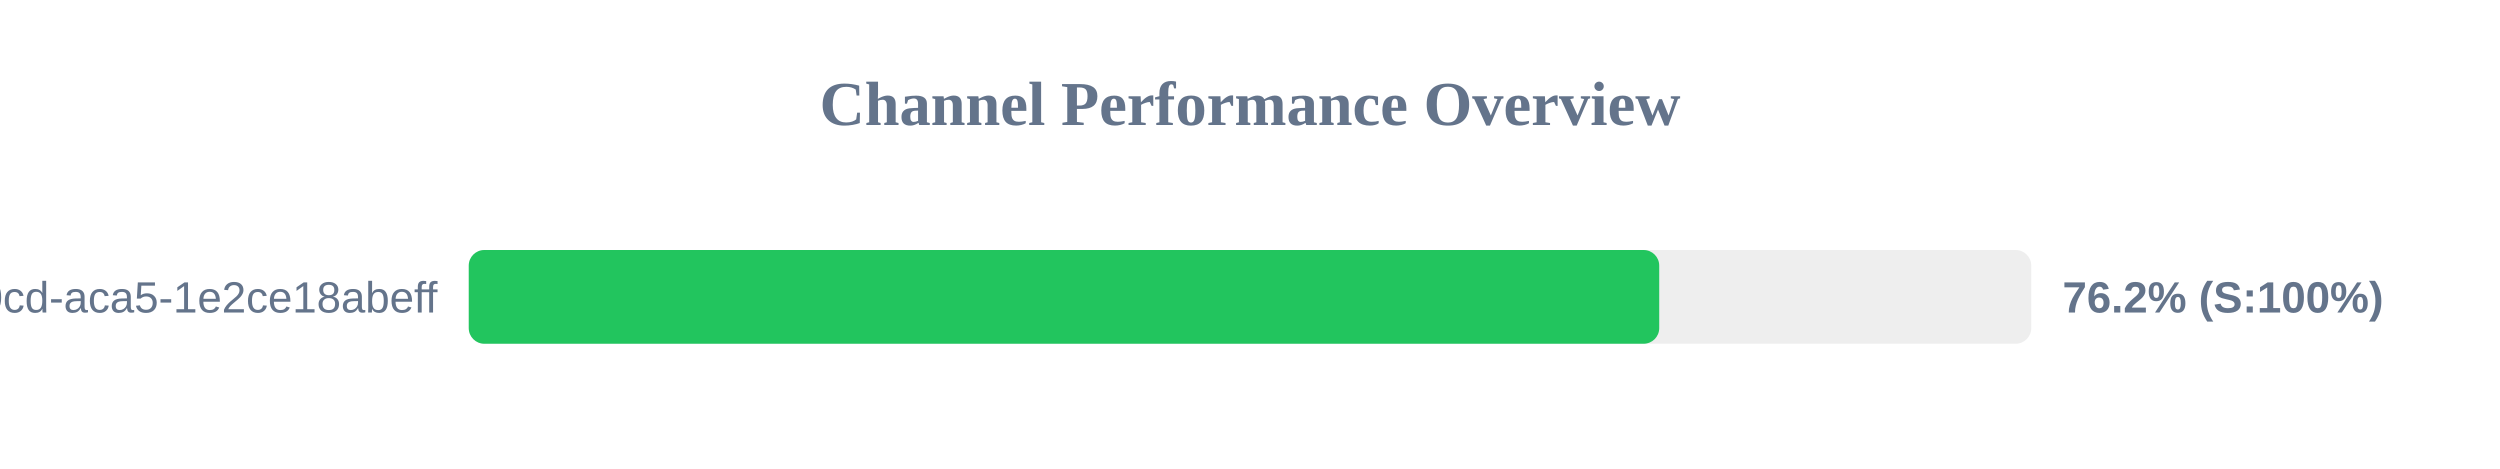
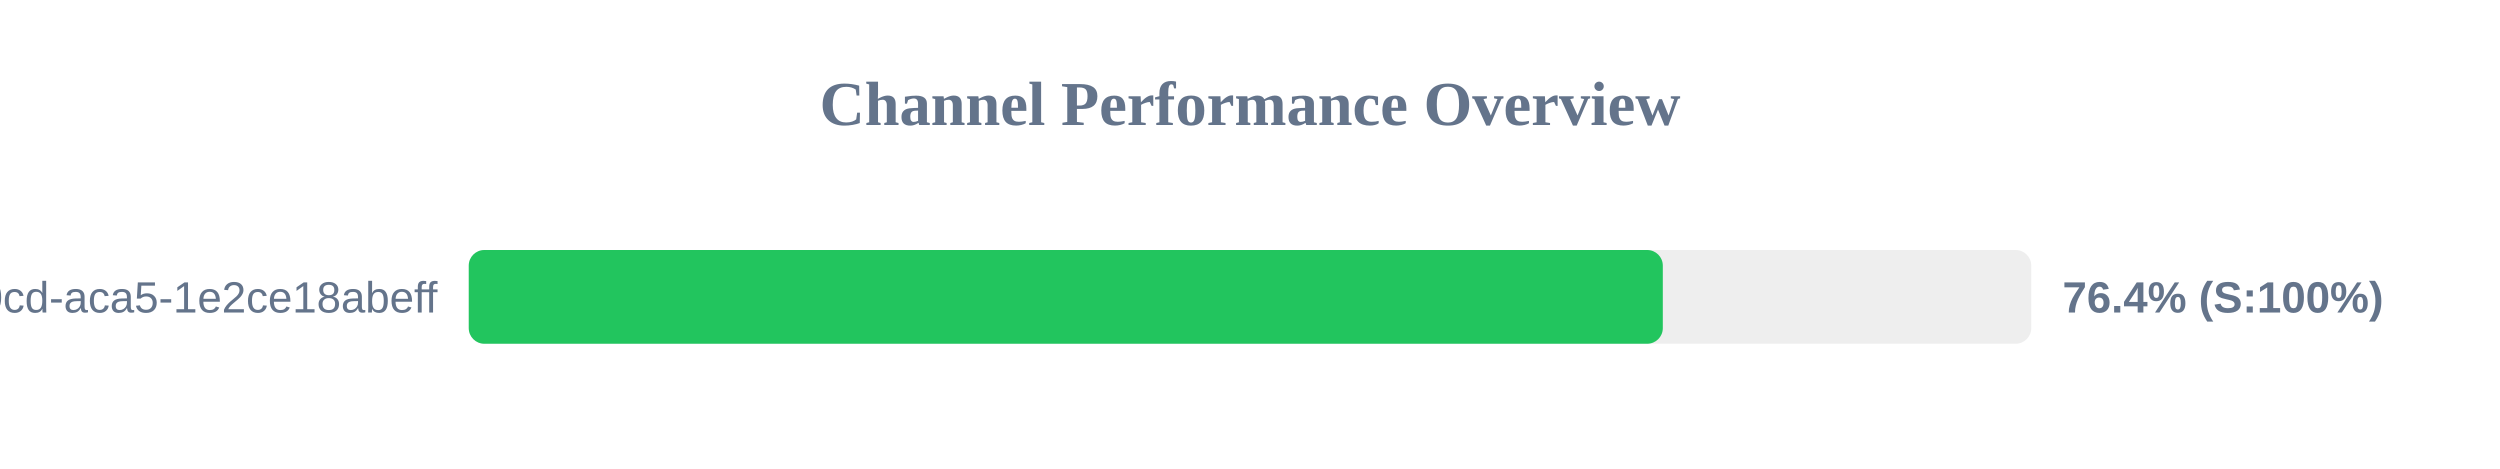
<svg xmlns="http://www.w3.org/2000/svg" width="800" height="150" version="1.1">
  <style>
        .row { font: 14px Arial; fill: #64748b; }
        .score { font: bold 14px Arial; fill: #64748b; }
    </style>
  <text x="400" y="40" text-anchor="middle" font-size="20px" font-weight="bold" fill="#64748b">Channel Performance Overview</text>
  <rect x="150" y="80" width="500" height="30" fill="#eee" rx="5" />
-   <rect x="150" y="80" width="380.95" height="30" fill="#22c55e" rx="5" />
+   <rect x="150" y="80" width="382.1" height="30" fill="#22c55e" rx="5" />
  <text x="140" y="100" text-anchor="end" class="row">?uuid=ebbeef45-0fd8-40cd-aca5-1e2ce18abeff</text>
-   <text x="660" y="100" text-anchor="start" class="score">76.2% (S:100%)</text>
+   <text x="660" y="100" text-anchor="start" class="score">76.4% (S:100%)</text>
</svg>
